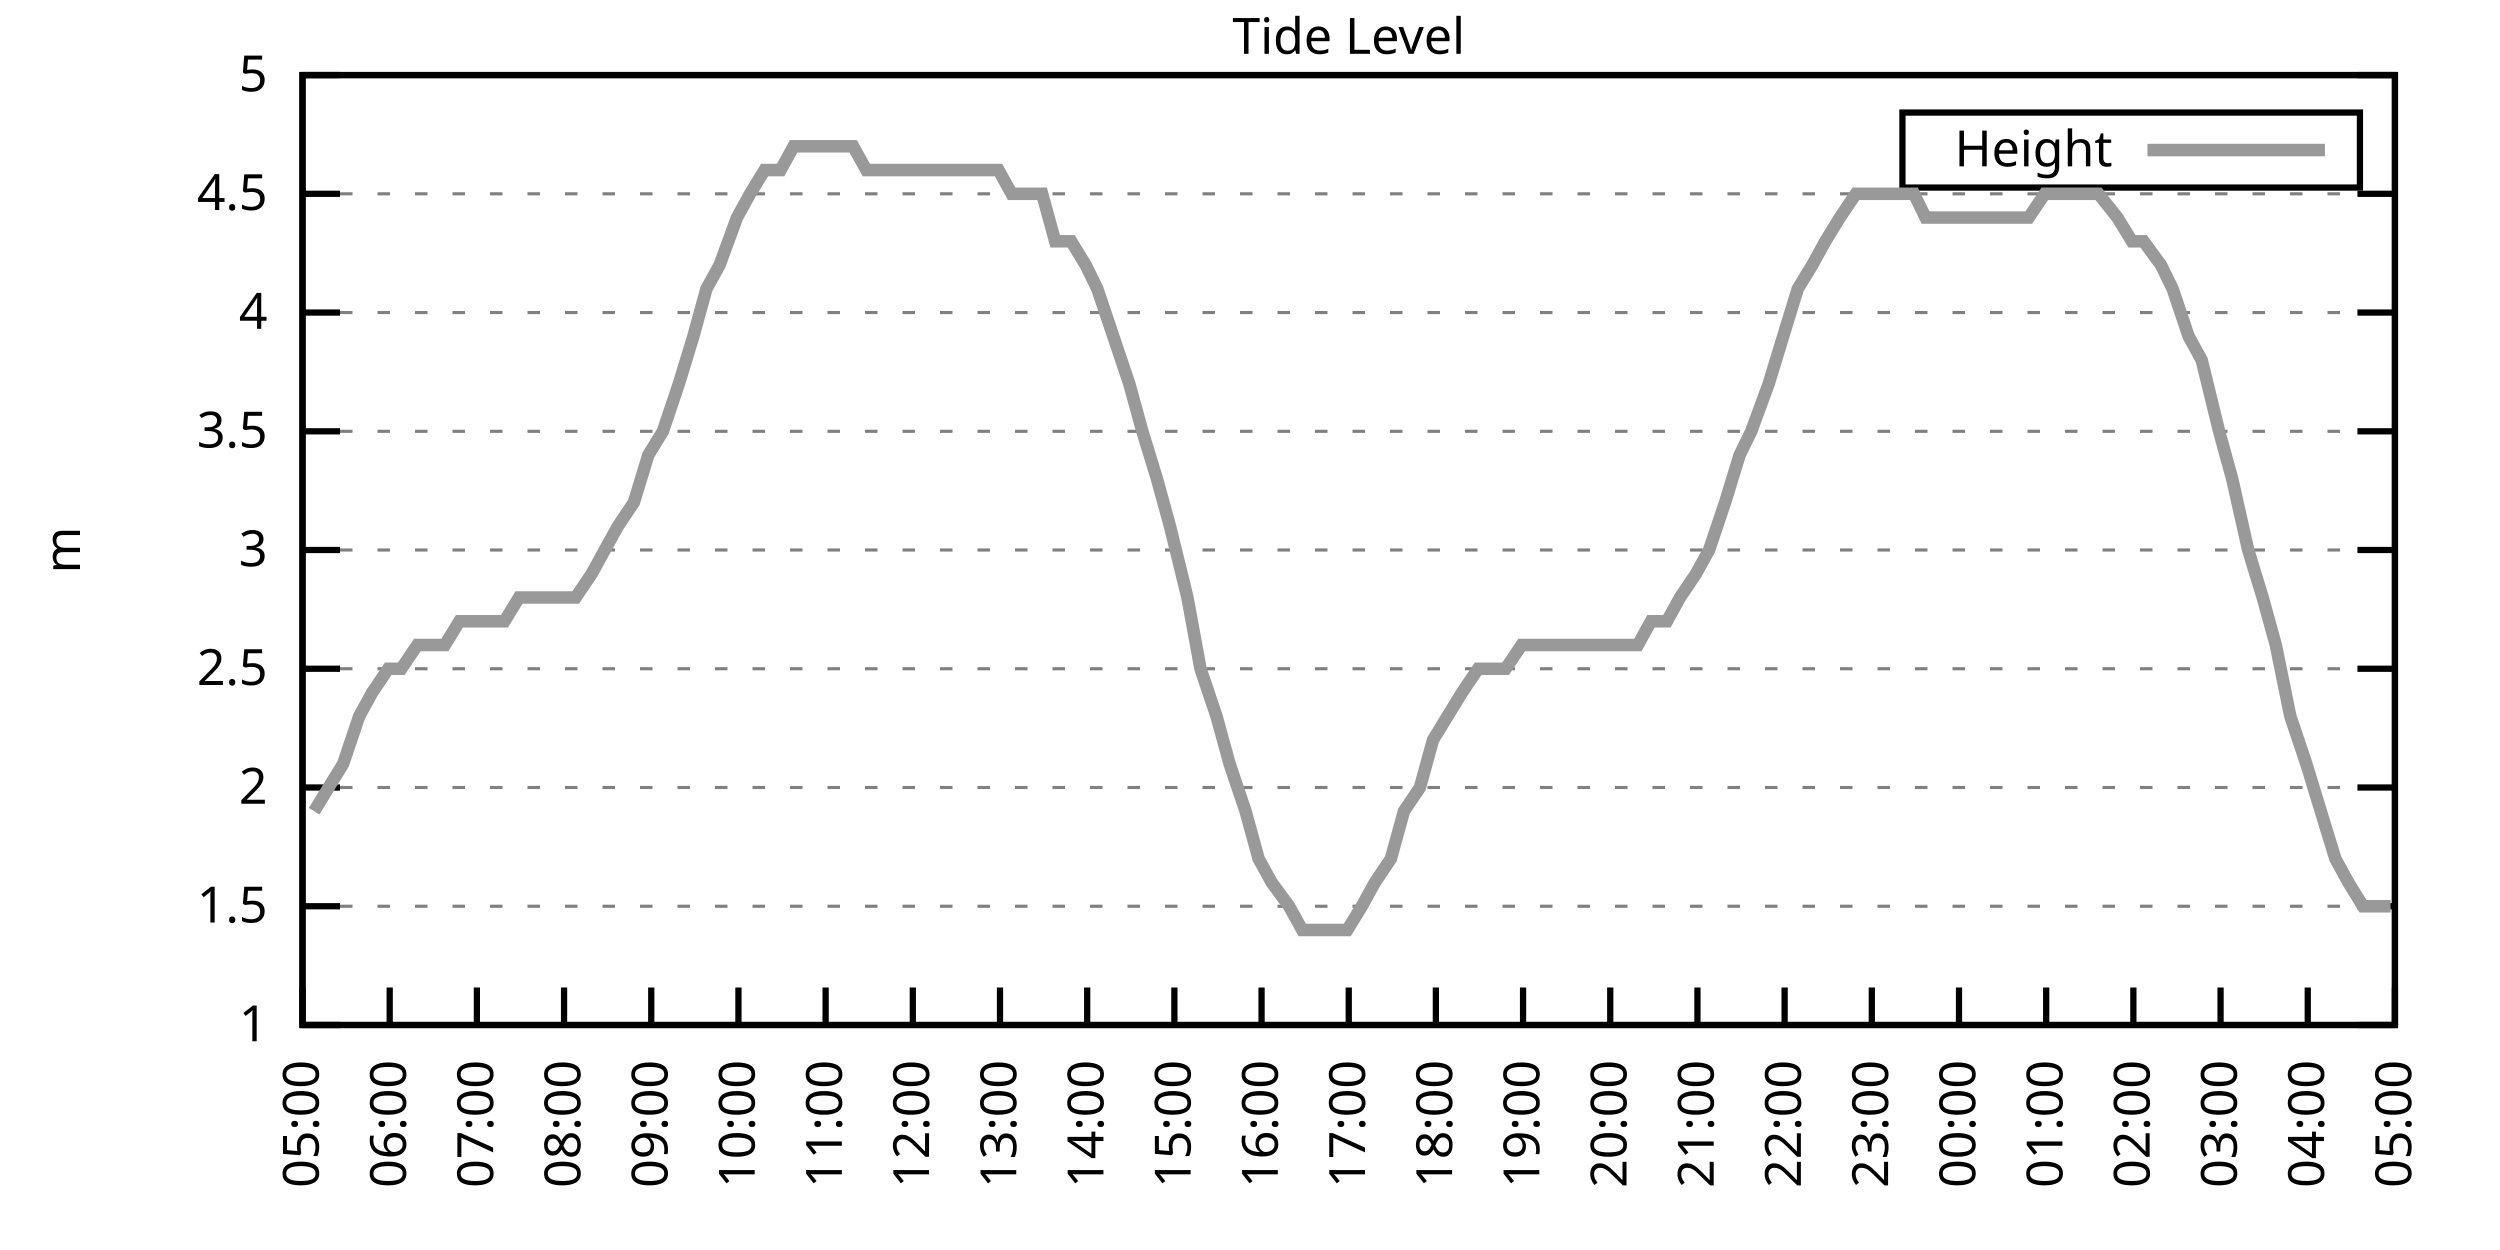
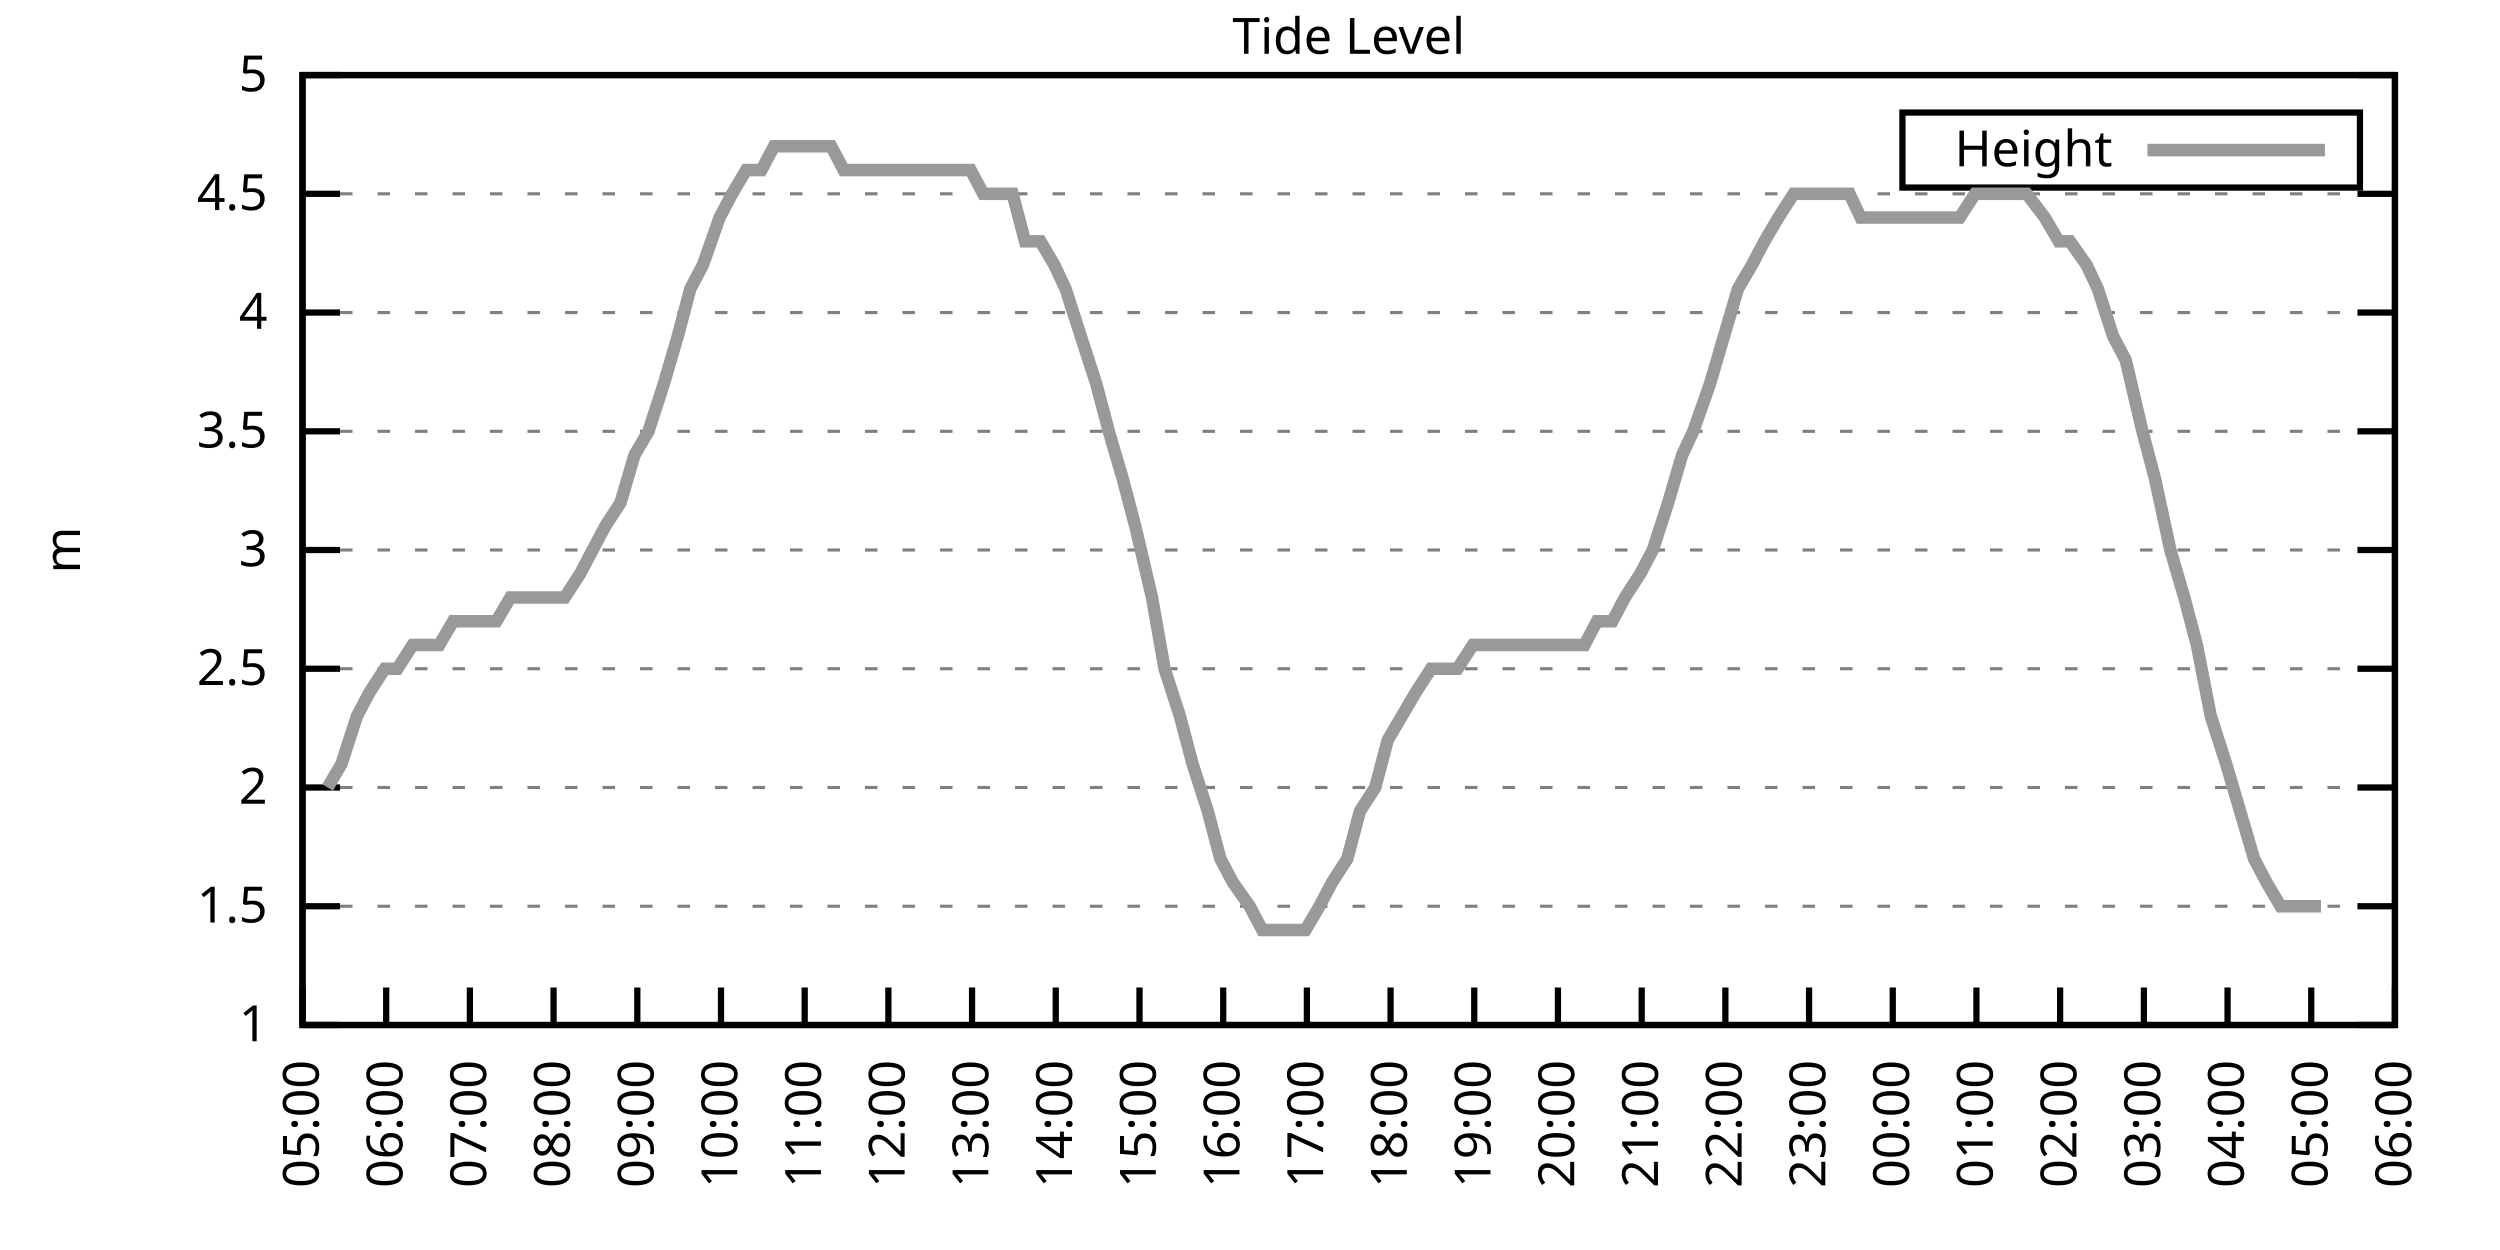
<svg xmlns="http://www.w3.org/2000/svg" xmlns:xlink="http://www.w3.org/1999/xlink" width="400" height="200" viewBox="0 0 400 200">
  <g id="gnuplot_canvas">
    <rect x="0" y="0" width="400" height="200" fill="none" />
    <defs>
      <circle id="gpDot" r="0.5" stroke-width="0.5" stroke="currentColor" />
      <path id="gpPt0" stroke-width="0.333" stroke="currentColor" d="M-1,0 h2 M0,-1 v2" />
      <path id="gpPt1" stroke-width="0.333" stroke="currentColor" d="M-1,-1 L1,1 M1,-1 L-1,1" />
      <path id="gpPt2" stroke-width="0.333" stroke="currentColor" d="M-1,0 L1,0 M0,-1 L0,1 M-1,-1 L1,1 M-1,1 L1,-1" />
      <rect id="gpPt3" stroke-width="0.333" stroke="currentColor" x="-1" y="-1" width="2" height="2" />
      <rect id="gpPt4" stroke-width="0.333" stroke="currentColor" fill="currentColor" x="-1" y="-1" width="2" height="2" />
      <circle id="gpPt5" stroke-width="0.333" stroke="currentColor" cx="0" cy="0" r="1" />
      <use xlink:href="#gpPt5" id="gpPt6" fill="currentColor" stroke="none" />
      <path id="gpPt7" stroke-width="0.333" stroke="currentColor" d="M0,-1.33 L-1.33,0.67 L1.33,0.67 z" />
      <use xlink:href="#gpPt7" id="gpPt8" fill="currentColor" stroke="none" />
      <use xlink:href="#gpPt7" id="gpPt9" stroke="currentColor" transform="rotate(180)" />
      <use xlink:href="#gpPt9" id="gpPt10" fill="currentColor" stroke="none" />
      <use xlink:href="#gpPt3" id="gpPt11" stroke="currentColor" transform="rotate(45)" />
      <use xlink:href="#gpPt11" id="gpPt12" fill="currentColor" stroke="none" />
      <path id="gpPt13" stroke-width="0.333" stroke="currentColor" d="M0,1.330 L1.265,0.411 L0.782,-1.067 L-0.782,-1.076 L-1.265,0.411 z" />
      <use xlink:href="#gpPt13" id="gpPt14" fill="currentColor" stroke="none" />
      <filter id="textbox" filterUnits="objectBoundingBox" x="0" y="0" height="1" width="1">
        <feFlood flood-color="white" flood-opacity="1" result="bgnd" />
        <feComposite in="SourceGraphic" in2="bgnd" operator="atop" />
      </filter>
      <filter id="greybox" filterUnits="objectBoundingBox" x="0" y="0" height="1" width="1">
        <feFlood flood-color="lightgrey" flood-opacity="1" result="grey" />
        <feComposite in="SourceGraphic" in2="grey" operator="atop" />
      </filter>
    </defs>
    <g fill="none" color="white" stroke="currentColor" stroke-width="1.00" stroke-linecap="butt" stroke-linejoin="miter">
</g>
    <g fill="none" color="black" stroke="currentColor" stroke-width="1.00" stroke-linecap="butt" stroke-linejoin="miter">
      <g stroke="none" shape-rendering="crispEdges">
        <polygon fill="rgb(255, 255, 255)" points="48.40,164.00 383.18,164.00 383.18,12.02 48.40,12.02 " />
      </g>
    </g>
    <g fill="none" color="black" stroke="currentColor" stroke-width="1.00" stroke-linecap="butt" stroke-linejoin="miter">
</g>
    <g fill="none" color="black" stroke="black" stroke-width="0.50" stroke-linecap="butt" stroke-linejoin="miter">
</g>
    <g fill="none" color="gray" stroke="currentColor" stroke-width="0.50" stroke-linecap="butt" stroke-linejoin="miter">
      <path stroke="gray" stroke-dasharray="2,4" class="gridline" d="M48.40,164.00 L383.19,164.00  " />
    </g>
    <g fill="none" color="gray" stroke="gray" stroke-width="1.00" stroke-linecap="butt" stroke-linejoin="miter">
</g>
    <g fill="none" color="black" stroke="currentColor" stroke-width="1.00" stroke-linecap="butt" stroke-linejoin="miter">
      <path stroke="black" d="M48.40,164.00 L54.40,164.00 M383.19,164.00 L377.19,164.00  " />
      <g transform="translate(42.80,166.60)" stroke="none" fill="black" font-family="Sans" font-size="8.00" text-anchor="end">
        <text>
          <tspan font-family="Sans"> 1</tspan>
        </text>
      </g>
    </g>
    <g fill="none" color="black" stroke="currentColor" stroke-width="1.00" stroke-linecap="butt" stroke-linejoin="miter">
</g>
    <g fill="none" color="black" stroke="black" stroke-width="0.50" stroke-linecap="butt" stroke-linejoin="miter">
</g>
    <g fill="none" color="gray" stroke="currentColor" stroke-width="0.50" stroke-linecap="butt" stroke-linejoin="miter">
      <path stroke="gray" stroke-dasharray="2,4" class="gridline" d="M48.40,145.00 L383.19,145.00  " />
    </g>
    <g fill="none" color="gray" stroke="gray" stroke-width="1.00" stroke-linecap="butt" stroke-linejoin="miter">
</g>
    <g fill="none" color="black" stroke="currentColor" stroke-width="1.00" stroke-linecap="butt" stroke-linejoin="miter">
      <path stroke="black" d="M48.40,145.00 L54.40,145.00 M383.19,145.00 L377.19,145.00  " />
      <g transform="translate(42.80,147.60)" stroke="none" fill="black" font-family="Sans" font-size="8.00" text-anchor="end">
        <text>
          <tspan font-family="Sans"> 1.5</tspan>
        </text>
      </g>
    </g>
    <g fill="none" color="black" stroke="currentColor" stroke-width="1.00" stroke-linecap="butt" stroke-linejoin="miter">
</g>
    <g fill="none" color="black" stroke="black" stroke-width="0.50" stroke-linecap="butt" stroke-linejoin="miter">
</g>
    <g fill="none" color="gray" stroke="currentColor" stroke-width="0.50" stroke-linecap="butt" stroke-linejoin="miter">
      <path stroke="gray" stroke-dasharray="2,4" class="gridline" d="M48.40,126.00 L383.19,126.00  " />
    </g>
    <g fill="none" color="gray" stroke="gray" stroke-width="1.00" stroke-linecap="butt" stroke-linejoin="miter">
</g>
    <g fill="none" color="black" stroke="currentColor" stroke-width="1.00" stroke-linecap="butt" stroke-linejoin="miter">
      <path stroke="black" d="M48.40,126.00 L54.40,126.00 M383.19,126.00 L377.19,126.00  " />
      <g transform="translate(42.80,128.60)" stroke="none" fill="black" font-family="Sans" font-size="8.00" text-anchor="end">
        <text>
          <tspan font-family="Sans"> 2</tspan>
        </text>
      </g>
    </g>
    <g fill="none" color="black" stroke="currentColor" stroke-width="1.00" stroke-linecap="butt" stroke-linejoin="miter">
</g>
    <g fill="none" color="black" stroke="black" stroke-width="0.50" stroke-linecap="butt" stroke-linejoin="miter">
</g>
    <g fill="none" color="gray" stroke="currentColor" stroke-width="0.50" stroke-linecap="butt" stroke-linejoin="miter">
      <path stroke="gray" stroke-dasharray="2,4" class="gridline" d="M48.40,107.00 L383.19,107.00  " />
    </g>
    <g fill="none" color="gray" stroke="gray" stroke-width="1.00" stroke-linecap="butt" stroke-linejoin="miter">
</g>
    <g fill="none" color="black" stroke="currentColor" stroke-width="1.00" stroke-linecap="butt" stroke-linejoin="miter">
      <path stroke="black" d="M48.40,107.00 L54.40,107.00 M383.19,107.00 L377.19,107.00  " />
      <g transform="translate(42.80,109.60)" stroke="none" fill="black" font-family="Sans" font-size="8.00" text-anchor="end">
        <text>
          <tspan font-family="Sans"> 2.5</tspan>
        </text>
      </g>
    </g>
    <g fill="none" color="black" stroke="currentColor" stroke-width="1.00" stroke-linecap="butt" stroke-linejoin="miter">
</g>
    <g fill="none" color="black" stroke="black" stroke-width="0.50" stroke-linecap="butt" stroke-linejoin="miter">
</g>
    <g fill="none" color="gray" stroke="currentColor" stroke-width="0.50" stroke-linecap="butt" stroke-linejoin="miter">
      <path stroke="gray" stroke-dasharray="2,4" class="gridline" d="M48.40,88.00 L383.19,88.00  " />
    </g>
    <g fill="none" color="gray" stroke="gray" stroke-width="1.00" stroke-linecap="butt" stroke-linejoin="miter">
</g>
    <g fill="none" color="black" stroke="currentColor" stroke-width="1.00" stroke-linecap="butt" stroke-linejoin="miter">
      <path stroke="black" d="M48.40,88.00 L54.40,88.00 M383.19,88.00 L377.19,88.00  " />
      <g transform="translate(42.80,90.60)" stroke="none" fill="black" font-family="Sans" font-size="8.00" text-anchor="end">
        <text>
          <tspan font-family="Sans"> 3</tspan>
        </text>
      </g>
    </g>
    <g fill="none" color="black" stroke="currentColor" stroke-width="1.00" stroke-linecap="butt" stroke-linejoin="miter">
</g>
    <g fill="none" color="black" stroke="black" stroke-width="0.50" stroke-linecap="butt" stroke-linejoin="miter">
</g>
    <g fill="none" color="gray" stroke="currentColor" stroke-width="0.50" stroke-linecap="butt" stroke-linejoin="miter">
      <path stroke="gray" stroke-dasharray="2,4" class="gridline" d="M48.40,69.01 L383.19,69.01  " />
    </g>
    <g fill="none" color="gray" stroke="gray" stroke-width="1.00" stroke-linecap="butt" stroke-linejoin="miter">
</g>
    <g fill="none" color="black" stroke="currentColor" stroke-width="1.00" stroke-linecap="butt" stroke-linejoin="miter">
      <path stroke="black" d="M48.40,69.01 L54.40,69.01 M383.19,69.01 L377.19,69.01  " />
      <g transform="translate(42.80,71.61)" stroke="none" fill="black" font-family="Sans" font-size="8.00" text-anchor="end">
        <text>
          <tspan font-family="Sans"> 3.5</tspan>
        </text>
      </g>
    </g>
    <g fill="none" color="black" stroke="currentColor" stroke-width="1.00" stroke-linecap="butt" stroke-linejoin="miter">
</g>
    <g fill="none" color="black" stroke="black" stroke-width="0.50" stroke-linecap="butt" stroke-linejoin="miter">
</g>
    <g fill="none" color="gray" stroke="currentColor" stroke-width="0.50" stroke-linecap="butt" stroke-linejoin="miter">
      <path stroke="gray" stroke-dasharray="2,4" class="gridline" d="M48.40,50.01 L383.19,50.01  " />
    </g>
    <g fill="none" color="gray" stroke="gray" stroke-width="1.00" stroke-linecap="butt" stroke-linejoin="miter">
</g>
    <g fill="none" color="black" stroke="currentColor" stroke-width="1.00" stroke-linecap="butt" stroke-linejoin="miter">
      <path stroke="black" d="M48.40,50.01 L54.40,50.01 M383.19,50.01 L377.19,50.01  " />
      <g transform="translate(42.80,52.61)" stroke="none" fill="black" font-family="Sans" font-size="8.00" text-anchor="end">
        <text>
          <tspan font-family="Sans"> 4</tspan>
        </text>
      </g>
    </g>
    <g fill="none" color="black" stroke="currentColor" stroke-width="1.00" stroke-linecap="butt" stroke-linejoin="miter">
</g>
    <g fill="none" color="black" stroke="black" stroke-width="0.50" stroke-linecap="butt" stroke-linejoin="miter">
</g>
    <g fill="none" color="gray" stroke="currentColor" stroke-width="0.50" stroke-linecap="butt" stroke-linejoin="miter">
      <path stroke="gray" stroke-dasharray="2,4" class="gridline" d="M48.40,31.01 L383.19,31.01  " />
    </g>
    <g fill="none" color="gray" stroke="gray" stroke-width="1.00" stroke-linecap="butt" stroke-linejoin="miter">
</g>
    <g fill="none" color="black" stroke="currentColor" stroke-width="1.00" stroke-linecap="butt" stroke-linejoin="miter">
      <path stroke="black" d="M48.40,31.01 L54.40,31.01 M383.19,31.01 L377.19,31.01  " />
      <g transform="translate(42.80,33.61)" stroke="none" fill="black" font-family="Sans" font-size="8.00" text-anchor="end">
        <text>
          <tspan font-family="Sans"> 4.5</tspan>
        </text>
      </g>
    </g>
    <g fill="none" color="black" stroke="currentColor" stroke-width="1.00" stroke-linecap="butt" stroke-linejoin="miter">
</g>
    <g fill="none" color="black" stroke="black" stroke-width="0.50" stroke-linecap="butt" stroke-linejoin="miter">
</g>
    <g fill="none" color="gray" stroke="currentColor" stroke-width="0.50" stroke-linecap="butt" stroke-linejoin="miter">
      <path stroke="gray" stroke-dasharray="2,4" class="gridline" d="M48.40,12.01 L383.19,12.01  " />
    </g>
    <g fill="none" color="gray" stroke="gray" stroke-width="1.00" stroke-linecap="butt" stroke-linejoin="miter">
</g>
    <g fill="none" color="black" stroke="currentColor" stroke-width="1.00" stroke-linecap="butt" stroke-linejoin="miter">
      <path stroke="black" d="M48.40,12.01 L54.40,12.01 M383.19,12.01 L377.19,12.01  " />
      <g transform="translate(42.80,14.61)" stroke="none" fill="black" font-family="Sans" font-size="8.00" text-anchor="end">
        <text>
          <tspan font-family="Sans"> 5</tspan>
        </text>
      </g>
    </g>
    <g fill="none" color="black" stroke="currentColor" stroke-width="1.00" stroke-linecap="butt" stroke-linejoin="miter">
      <path stroke="black" d="M48.40,164.00 L48.40,158.00  " />
      <g transform="translate(51.00,169.60) rotate(270.00)" stroke="none" fill="black" font-family="Sans" font-size="8.00" text-anchor="end">
        <text>
          <tspan font-family="Sans">05:00</tspan>
        </text>
      </g>
    </g>
    <g fill="none" color="black" stroke="currentColor" stroke-width="1.00" stroke-linecap="butt" stroke-linejoin="miter">
-       <path stroke="black" d="M62.35,164.00 L62.35,158.00  " />
-       <g transform="translate(64.95,169.60) rotate(270.00)" stroke="none" fill="black" font-family="Sans" font-size="8.00" text-anchor="end">
+       <path stroke="black" d="M61.79,164.00 L61.79,158.00  " />
+       <g transform="translate(64.39,169.60) rotate(270.00)" stroke="none" fill="black" font-family="Sans" font-size="8.00" text-anchor="end">
        <text>
          <tspan font-family="Sans">06:00</tspan>
        </text>
      </g>
    </g>
    <g fill="none" color="black" stroke="currentColor" stroke-width="1.00" stroke-linecap="butt" stroke-linejoin="miter">
-       <path stroke="black" d="M76.30,164.00 L76.30,158.00  " />
-       <g transform="translate(78.90,169.60) rotate(270.00)" stroke="none" fill="black" font-family="Sans" font-size="8.00" text-anchor="end">
+       <path stroke="black" d="M75.18,164.00 L75.18,158.00  " />
+       <g transform="translate(77.78,169.60) rotate(270.00)" stroke="none" fill="black" font-family="Sans" font-size="8.00" text-anchor="end">
        <text>
          <tspan font-family="Sans">07:00</tspan>
        </text>
      </g>
    </g>
    <g fill="none" color="black" stroke="currentColor" stroke-width="1.00" stroke-linecap="butt" stroke-linejoin="miter">
-       <path stroke="black" d="M90.25,164.00 L90.25,158.00  " />
-       <g transform="translate(92.85,169.60) rotate(270.00)" stroke="none" fill="black" font-family="Sans" font-size="8.00" text-anchor="end">
+       <path stroke="black" d="M88.57,164.00 L88.57,158.00  " />
+       <g transform="translate(91.17,169.60) rotate(270.00)" stroke="none" fill="black" font-family="Sans" font-size="8.00" text-anchor="end">
        <text>
          <tspan font-family="Sans">08:00</tspan>
        </text>
      </g>
    </g>
    <g fill="none" color="black" stroke="currentColor" stroke-width="1.00" stroke-linecap="butt" stroke-linejoin="miter">
-       <path stroke="black" d="M104.20,164.00 L104.20,158.00  " />
-       <g transform="translate(106.80,169.60) rotate(270.00)" stroke="none" fill="black" font-family="Sans" font-size="8.00" text-anchor="end">
+       <path stroke="black" d="M101.97,164.00 L101.97,158.00  " />
+       <g transform="translate(104.57,169.60) rotate(270.00)" stroke="none" fill="black" font-family="Sans" font-size="8.00" text-anchor="end">
        <text>
          <tspan font-family="Sans">09:00</tspan>
        </text>
      </g>
    </g>
    <g fill="none" color="black" stroke="currentColor" stroke-width="1.00" stroke-linecap="butt" stroke-linejoin="miter">
-       <path stroke="black" d="M118.15,164.00 L118.15,158.00  " />
-       <g transform="translate(120.75,169.60) rotate(270.00)" stroke="none" fill="black" font-family="Sans" font-size="8.00" text-anchor="end">
+       <path stroke="black" d="M115.36,164.00 L115.36,158.00  " />
+       <g transform="translate(117.96,169.60) rotate(270.00)" stroke="none" fill="black" font-family="Sans" font-size="8.00" text-anchor="end">
        <text>
          <tspan font-family="Sans">10:00</tspan>
        </text>
      </g>
    </g>
    <g fill="none" color="black" stroke="currentColor" stroke-width="1.00" stroke-linecap="butt" stroke-linejoin="miter">
-       <path stroke="black" d="M132.10,164.00 L132.10,158.00  " />
-       <g transform="translate(134.70,169.60) rotate(270.00)" stroke="none" fill="black" font-family="Sans" font-size="8.00" text-anchor="end">
+       <path stroke="black" d="M128.75,164.00 L128.75,158.00  " />
+       <g transform="translate(131.35,169.60) rotate(270.00)" stroke="none" fill="black" font-family="Sans" font-size="8.00" text-anchor="end">
        <text>
          <tspan font-family="Sans">11:00</tspan>
        </text>
      </g>
    </g>
    <g fill="none" color="black" stroke="currentColor" stroke-width="1.00" stroke-linecap="butt" stroke-linejoin="miter">
-       <path stroke="black" d="M146.05,164.00 L146.05,158.00  " />
-       <g transform="translate(148.65,169.60) rotate(270.00)" stroke="none" fill="black" font-family="Sans" font-size="8.00" text-anchor="end">
+       <path stroke="black" d="M142.14,164.00 L142.14,158.00  " />
+       <g transform="translate(144.74,169.60) rotate(270.00)" stroke="none" fill="black" font-family="Sans" font-size="8.00" text-anchor="end">
        <text>
          <tspan font-family="Sans">12:00</tspan>
        </text>
      </g>
    </g>
    <g fill="none" color="black" stroke="currentColor" stroke-width="1.00" stroke-linecap="butt" stroke-linejoin="miter">
-       <path stroke="black" d="M160.00,164.00 L160.00,158.00  " />
-       <g transform="translate(162.60,169.60) rotate(270.00)" stroke="none" fill="black" font-family="Sans" font-size="8.00" text-anchor="end">
+       <path stroke="black" d="M155.53,164.00 L155.53,158.00  " />
+       <g transform="translate(158.13,169.60) rotate(270.00)" stroke="none" fill="black" font-family="Sans" font-size="8.00" text-anchor="end">
        <text>
          <tspan font-family="Sans">13:00</tspan>
        </text>
      </g>
    </g>
    <g fill="none" color="black" stroke="currentColor" stroke-width="1.00" stroke-linecap="butt" stroke-linejoin="miter">
-       <path stroke="black" d="M173.95,164.00 L173.95,158.00  " />
-       <g transform="translate(176.55,169.60) rotate(270.00)" stroke="none" fill="black" font-family="Sans" font-size="8.00" text-anchor="end">
+       <path stroke="black" d="M168.92,164.00 L168.92,158.00  " />
+       <g transform="translate(171.52,169.60) rotate(270.00)" stroke="none" fill="black" font-family="Sans" font-size="8.00" text-anchor="end">
        <text>
          <tspan font-family="Sans">14:00</tspan>
        </text>
      </g>
    </g>
    <g fill="none" color="black" stroke="currentColor" stroke-width="1.00" stroke-linecap="butt" stroke-linejoin="miter">
-       <path stroke="black" d="M187.90,164.00 L187.90,158.00  " />
-       <g transform="translate(190.50,169.60) rotate(270.00)" stroke="none" fill="black" font-family="Sans" font-size="8.00" text-anchor="end">
+       <path stroke="black" d="M182.32,164.00 L182.32,158.00  " />
+       <g transform="translate(184.92,169.60) rotate(270.00)" stroke="none" fill="black" font-family="Sans" font-size="8.00" text-anchor="end">
        <text>
          <tspan font-family="Sans">15:00</tspan>
        </text>
      </g>
    </g>
    <g fill="none" color="black" stroke="currentColor" stroke-width="1.00" stroke-linecap="butt" stroke-linejoin="miter">
-       <path stroke="black" d="M201.85,164.00 L201.85,158.00  " />
-       <g transform="translate(204.45,169.60) rotate(270.00)" stroke="none" fill="black" font-family="Sans" font-size="8.00" text-anchor="end">
+       <path stroke="black" d="M195.71,164.00 L195.71,158.00  " />
+       <g transform="translate(198.31,169.60) rotate(270.00)" stroke="none" fill="black" font-family="Sans" font-size="8.00" text-anchor="end">
        <text>
          <tspan font-family="Sans">16:00</tspan>
        </text>
      </g>
    </g>
    <g fill="none" color="black" stroke="currentColor" stroke-width="1.00" stroke-linecap="butt" stroke-linejoin="miter">
-       <path stroke="black" d="M215.80,164.00 L215.80,158.00  " />
-       <g transform="translate(218.40,169.60) rotate(270.00)" stroke="none" fill="black" font-family="Sans" font-size="8.00" text-anchor="end">
+       <path stroke="black" d="M209.10,164.00 L209.10,158.00  " />
+       <g transform="translate(211.70,169.60) rotate(270.00)" stroke="none" fill="black" font-family="Sans" font-size="8.00" text-anchor="end">
        <text>
          <tspan font-family="Sans">17:00</tspan>
        </text>
      </g>
    </g>
    <g fill="none" color="black" stroke="currentColor" stroke-width="1.00" stroke-linecap="butt" stroke-linejoin="miter">
-       <path stroke="black" d="M229.74,164.00 L229.74,158.00  " />
-       <g transform="translate(232.34,169.60) rotate(270.00)" stroke="none" fill="black" font-family="Sans" font-size="8.00" text-anchor="end">
+       <path stroke="black" d="M222.49,164.00 L222.49,158.00  " />
+       <g transform="translate(225.09,169.60) rotate(270.00)" stroke="none" fill="black" font-family="Sans" font-size="8.00" text-anchor="end">
        <text>
          <tspan font-family="Sans">18:00</tspan>
        </text>
      </g>
    </g>
    <g fill="none" color="black" stroke="currentColor" stroke-width="1.00" stroke-linecap="butt" stroke-linejoin="miter">
-       <path stroke="black" d="M243.69,164.00 L243.69,158.00  " />
-       <g transform="translate(246.29,169.60) rotate(270.00)" stroke="none" fill="black" font-family="Sans" font-size="8.00" text-anchor="end">
+       <path stroke="black" d="M235.88,164.00 L235.88,158.00  " />
+       <g transform="translate(238.48,169.60) rotate(270.00)" stroke="none" fill="black" font-family="Sans" font-size="8.00" text-anchor="end">
        <text>
          <tspan font-family="Sans">19:00</tspan>
        </text>
      </g>
    </g>
    <g fill="none" color="black" stroke="currentColor" stroke-width="1.00" stroke-linecap="butt" stroke-linejoin="miter">
-       <path stroke="black" d="M257.64,164.00 L257.64,158.00  " />
-       <g transform="translate(260.24,169.60) rotate(270.00)" stroke="none" fill="black" font-family="Sans" font-size="8.00" text-anchor="end">
+       <path stroke="black" d="M249.27,164.00 L249.27,158.00  " />
+       <g transform="translate(251.87,169.60) rotate(270.00)" stroke="none" fill="black" font-family="Sans" font-size="8.00" text-anchor="end">
        <text>
          <tspan font-family="Sans">20:00</tspan>
        </text>
      </g>
    </g>
    <g fill="none" color="black" stroke="currentColor" stroke-width="1.00" stroke-linecap="butt" stroke-linejoin="miter">
-       <path stroke="black" d="M271.59,164.00 L271.59,158.00  " />
-       <g transform="translate(274.19,169.60) rotate(270.00)" stroke="none" fill="black" font-family="Sans" font-size="8.00" text-anchor="end">
+       <path stroke="black" d="M262.67,164.00 L262.67,158.00  " />
+       <g transform="translate(265.27,169.60) rotate(270.00)" stroke="none" fill="black" font-family="Sans" font-size="8.00" text-anchor="end">
        <text>
          <tspan font-family="Sans">21:00</tspan>
        </text>
      </g>
    </g>
    <g fill="none" color="black" stroke="currentColor" stroke-width="1.00" stroke-linecap="butt" stroke-linejoin="miter">
-       <path stroke="black" d="M285.54,164.00 L285.54,158.00  " />
-       <g transform="translate(288.14,169.60) rotate(270.00)" stroke="none" fill="black" font-family="Sans" font-size="8.00" text-anchor="end">
+       <path stroke="black" d="M276.06,164.00 L276.06,158.00  " />
+       <g transform="translate(278.66,169.60) rotate(270.00)" stroke="none" fill="black" font-family="Sans" font-size="8.00" text-anchor="end">
        <text>
          <tspan font-family="Sans">22:00</tspan>
        </text>
      </g>
    </g>
    <g fill="none" color="black" stroke="currentColor" stroke-width="1.00" stroke-linecap="butt" stroke-linejoin="miter">
-       <path stroke="black" d="M299.49,164.00 L299.49,158.00  " />
-       <g transform="translate(302.09,169.60) rotate(270.00)" stroke="none" fill="black" font-family="Sans" font-size="8.00" text-anchor="end">
+       <path stroke="black" d="M289.45,164.00 L289.45,158.00  " />
+       <g transform="translate(292.05,169.60) rotate(270.00)" stroke="none" fill="black" font-family="Sans" font-size="8.00" text-anchor="end">
        <text>
          <tspan font-family="Sans">23:00</tspan>
        </text>
      </g>
    </g>
    <g fill="none" color="black" stroke="currentColor" stroke-width="1.00" stroke-linecap="butt" stroke-linejoin="miter">
-       <path stroke="black" d="M313.44,164.00 L313.44,158.00  " />
-       <g transform="translate(316.04,169.60) rotate(270.00)" stroke="none" fill="black" font-family="Sans" font-size="8.00" text-anchor="end">
+       <path stroke="black" d="M302.84,164.00 L302.84,158.00  " />
+       <g transform="translate(305.44,169.60) rotate(270.00)" stroke="none" fill="black" font-family="Sans" font-size="8.00" text-anchor="end">
        <text>
          <tspan font-family="Sans">00:00</tspan>
        </text>
      </g>
    </g>
    <g fill="none" color="black" stroke="currentColor" stroke-width="1.00" stroke-linecap="butt" stroke-linejoin="miter">
-       <path stroke="black" d="M327.39,164.00 L327.39,158.00  " />
-       <g transform="translate(329.99,169.60) rotate(270.00)" stroke="none" fill="black" font-family="Sans" font-size="8.00" text-anchor="end">
+       <path stroke="black" d="M316.23,164.00 L316.23,158.00  " />
+       <g transform="translate(318.83,169.60) rotate(270.00)" stroke="none" fill="black" font-family="Sans" font-size="8.00" text-anchor="end">
        <text>
          <tspan font-family="Sans">01:00</tspan>
        </text>
      </g>
    </g>
    <g fill="none" color="black" stroke="currentColor" stroke-width="1.00" stroke-linecap="butt" stroke-linejoin="miter">
-       <path stroke="black" d="M341.34,164.00 L341.34,158.00  " />
-       <g transform="translate(343.94,169.60) rotate(270.00)" stroke="none" fill="black" font-family="Sans" font-size="8.00" text-anchor="end">
+       <path stroke="black" d="M329.62,164.00 L329.62,158.00  " />
+       <g transform="translate(332.22,169.60) rotate(270.00)" stroke="none" fill="black" font-family="Sans" font-size="8.00" text-anchor="end">
        <text>
          <tspan font-family="Sans">02:00</tspan>
        </text>
      </g>
    </g>
    <g fill="none" color="black" stroke="currentColor" stroke-width="1.00" stroke-linecap="butt" stroke-linejoin="miter">
-       <path stroke="black" d="M355.29,164.00 L355.29,158.00  " />
-       <g transform="translate(357.89,169.60) rotate(270.00)" stroke="none" fill="black" font-family="Sans" font-size="8.00" text-anchor="end">
+       <path stroke="black" d="M343.02,164.00 L343.02,158.00  " />
+       <g transform="translate(345.62,169.60) rotate(270.00)" stroke="none" fill="black" font-family="Sans" font-size="8.00" text-anchor="end">
        <text>
          <tspan font-family="Sans">03:00</tspan>
        </text>
      </g>
    </g>
    <g fill="none" color="black" stroke="currentColor" stroke-width="1.00" stroke-linecap="butt" stroke-linejoin="miter">
-       <path stroke="black" d="M369.24,164.00 L369.24,158.00  " />
-       <g transform="translate(371.84,169.60) rotate(270.00)" stroke="none" fill="black" font-family="Sans" font-size="8.00" text-anchor="end">
+       <path stroke="black" d="M356.41,164.00 L356.41,158.00  " />
+       <g transform="translate(359.01,169.60) rotate(270.00)" stroke="none" fill="black" font-family="Sans" font-size="8.00" text-anchor="end">
        <text>
          <tspan font-family="Sans">04:00</tspan>
+         </text>
+       </g>
+     </g>
+     <g fill="none" color="black" stroke="currentColor" stroke-width="1.00" stroke-linecap="butt" stroke-linejoin="miter">
+       <path stroke="black" d="M369.80,164.00 L369.80,158.00  " />
+       <g transform="translate(372.40,169.60) rotate(270.00)" stroke="none" fill="black" font-family="Sans" font-size="8.00" text-anchor="end">
+         <text>
+           <tspan font-family="Sans">05:00</tspan>
        </text>
      </g>
    </g>
    <g fill="none" color="black" stroke="currentColor" stroke-width="1.00" stroke-linecap="butt" stroke-linejoin="miter">
      <path stroke="black" d="M383.19,164.00 L383.19,158.00  " />
      <g transform="translate(385.79,169.60) rotate(270.00)" stroke="none" fill="black" font-family="Sans" font-size="8.00" text-anchor="end">
        <text>
-           <tspan font-family="Sans">05:00</tspan>
+           <tspan font-family="Sans">06:00</tspan>
        </text>
      </g>
    </g>
    <g fill="none" color="black" stroke="currentColor" stroke-width="1.00" stroke-linecap="butt" stroke-linejoin="miter">
</g>
    <g fill="none" color="black" stroke="currentColor" stroke-width="1.00" stroke-linecap="butt" stroke-linejoin="miter">
      <path stroke="black" d="M48.40,12.01 L48.40,164.00 L383.19,164.00 L383.19,12.01 L48.40,12.01 Z  " />
    </g>
    <g fill="none" color="black" stroke="currentColor" stroke-width="1.00" stroke-linecap="butt" stroke-linejoin="miter">
</g>
    <g fill="none" color="black" stroke="currentColor" stroke-width="1.00" stroke-linecap="butt" stroke-linejoin="miter">
      <path stroke="black" d="M304.39,30.01 L304.39,18.01 L377.59,18.01 L377.59,30.01 L304.39,30.01 Z  " />
    </g>
    <g id="Tide_level_plot_1">
      <g fill="none" color="white" stroke="black" stroke-width="2.00" stroke-linecap="butt" stroke-linejoin="miter">
</g>
      <g fill="none" color="black" stroke="currentColor" stroke-width="2.00" stroke-linecap="butt" stroke-linejoin="miter">
        <g transform="translate(337.99,26.61)" stroke="none" fill="black" font-family="Sans" font-size="8.00" text-anchor="end">
          <text>
            <tspan font-family="Sans">Height</tspan>
          </text>
        </g>
      </g>
      <g fill="none" color="black" stroke="currentColor" stroke-width="2.00" stroke-linecap="butt" stroke-linejoin="miter">
-         <path stroke="rgb(153, 153, 153)" d="M343.59,24.01 L371.99,24.01 M50.26,129.80 L52.58,126.00 L54.91,122.20 L57.47,114.60 L59.56,110.80 L62.12,107.00   L64.21,107.00 L66.77,103.20 L69.09,103.20 L71.18,103.20 L73.51,99.40 L75.83,99.40 L78.16,99.40 L80.72,99.40   L83.04,95.60 L85.13,95.60 L87.69,95.60 L89.78,95.60 L92.11,95.60 L94.67,91.80 L96.76,88.00 L98.85,84.21   L101.41,80.41 L103.73,72.81 L106.06,69.01 L108.62,61.41 L110.94,53.81 L113.03,46.21 L115.13,42.41 L117.92,34.81   L120.01,31.01 L122.33,27.21 L124.89,27.21 L126.98,23.41 L129.08,23.41 L131.40,23.41 L133.96,23.41 L136.51,23.41   L138.61,27.21 L140.93,27.21 L143.26,27.21 L145.35,27.21 L147.67,27.21 L150.46,27.21 L152.79,27.21 L154.88,27.21   L157.44,27.21 L159.76,27.21 L161.86,31.01 L164.18,31.01 L166.74,31.01 L168.83,38.61 L171.39,38.61 L173.71,42.41   L175.57,46.21 L178.13,53.81 L180.69,61.41 L182.78,69.01 L185.11,76.61 L187.20,84.21 L189.99,95.60 L192.08,107.00   L194.64,114.60 L196.73,122.20 L199.29,129.80 L201.38,137.40 L203.47,141.20 L206.26,145.00 L208.36,148.80 L210.91,148.80   L213.01,148.80 L215.56,148.80 L217.89,145.00 L219.98,141.20 L222.54,137.40 L224.63,129.80 L227.19,126.00 L229.28,118.40   L231.60,114.60 L233.93,110.80 L236.49,107.00 L238.81,107.00 L240.90,107.00 L243.46,103.20 L245.55,103.20 L248.11,103.20   L250.20,103.20 L252.76,103.20 L254.85,103.20 L257.41,103.20 L259.50,103.20 L262.06,103.20 L264.15,99.40 L266.71,99.40   L268.80,95.60 L271.36,91.80 L273.45,88.00 L276.01,80.41 L278.34,72.81 L280.20,69.01 L282.99,61.41 L285.31,53.81   L287.64,46.21 L289.96,42.41 L292.05,38.61 L294.38,34.81 L296.94,31.01 L299.26,31.01 L301.58,31.01 L303.68,31.01   L306.23,31.01 L308.09,34.81 L310.88,34.81 L313.21,34.81 L315.53,34.81 L317.63,34.81 L320.18,34.81 L322.51,34.81   L324.60,34.81 L327.16,31.01 L329.48,31.01 L331.81,31.01 L333.67,31.01 L335.76,31.01 L338.78,34.81 L341.11,38.61   L342.97,38.61 L345.76,42.41 L347.62,46.21 L350.18,53.81 L352.27,57.61 L355.06,69.01 L357.15,76.61 L359.71,88.00   L362.03,95.60 L364.13,103.20 L366.45,114.60 L369.01,122.20 L371.33,129.80 L373.66,137.40 L375.75,141.20 L378.08,145.00   L380.63,145.00 L382.49,145.00  " />
+         <path stroke="rgb(153, 153, 153)" d="M343.59,24.01 L371.99,24.01 M52.42,126.00 L54.65,122.20 L57.10,114.60 L59.11,110.80 L61.57,107.00 L63.58,107.00   L66.03,103.20 L68.26,103.20 L70.27,103.20 L72.50,99.40 L74.74,99.40 L76.97,99.40 L79.42,99.40 L81.66,95.60   L83.66,95.60 L86.12,95.60 L88.13,95.60 L90.36,95.60 L92.82,91.80 L94.82,88.00 L96.83,84.21 L99.29,80.41   L101.52,72.81 L103.75,69.01 L106.21,61.41 L108.44,53.81 L110.45,46.21 L112.46,42.41 L115.13,34.81 L117.14,31.01   L119.38,27.21 L121.83,27.21 L123.84,23.41 L125.85,23.41 L128.08,23.41 L130.54,23.41 L132.99,23.41 L135.00,27.21   L137.23,27.21 L139.46,27.21 L141.47,27.21 L143.70,27.21 L146.38,27.21 L148.61,27.21 L150.62,27.21 L153.08,27.21   L155.31,27.21 L157.32,31.01 L159.55,31.01 L162.01,31.01 L164.01,38.61 L166.47,38.61 L168.70,42.41 L170.49,46.21   L172.94,53.81 L175.40,61.41 L177.41,69.01 L179.64,76.61 L181.65,84.21 L184.32,95.60 L186.33,107.00 L188.79,114.60   L190.80,122.20 L193.25,129.80 L195.26,137.40 L197.27,141.20 L199.95,145.00 L201.96,148.80 L204.41,148.80 L206.42,148.80   L208.88,148.80 L211.11,145.00 L213.12,141.20 L215.57,137.40 L217.58,129.80 L220.04,126.00 L222.04,118.40 L224.28,114.60   L226.51,110.80 L228.96,107.00 L231.20,107.00 L233.20,107.00 L235.66,103.20 L237.67,103.20 L240.12,103.20 L242.13,103.20   L244.59,103.20 L246.60,103.20 L249.05,103.20 L251.06,103.20 L253.51,103.20 L255.52,99.40 L257.98,99.40 L259.99,95.60   L262.44,91.80 L264.45,88.00 L266.91,80.41 L269.14,72.81 L270.92,69.01 L273.60,61.41 L275.83,53.81 L278.07,46.21   L280.30,42.41 L282.31,38.61 L284.54,34.81 L286.99,31.01 L289.23,31.01 L291.46,31.01 L293.47,31.01 L295.92,31.01   L297.71,34.81 L300.39,34.81 L302.62,34.81 L304.85,34.81 L306.86,34.81 L309.31,34.81 L311.54,34.81 L313.55,34.81   L316.01,31.01 L318.24,31.01 L320.47,31.01 L322.26,31.01 L324.27,31.01 L327.17,34.81 L329.40,38.61 L331.19,38.61   L333.86,42.41 L335.65,46.21 L338.10,53.81 L340.11,57.61 L342.79,69.01 L344.80,76.61 L347.26,88.00 L349.49,95.60   L351.50,103.20 L353.73,114.60 L356.18,122.20 L358.42,129.80 L360.65,137.40 L362.66,141.20 L364.89,145.00 L367.34,145.00   L369.13,145.00 L371.36,145.00  " />
      </g>
    </g>
    <g fill="none" color="black" stroke="currentColor" stroke-width="2.00" stroke-linecap="butt" stroke-linejoin="miter">
</g>
    <g fill="none" color="black" stroke="black" stroke-width="1.00" stroke-linecap="butt" stroke-linejoin="miter">
</g>
    <g fill="none" color="black" stroke="currentColor" stroke-width="1.00" stroke-linecap="butt" stroke-linejoin="miter">
      <path stroke="black" d="M48.40,12.01 L48.40,164.00 L383.19,164.00 L383.19,12.01 L48.40,12.01 Z  " />
      <g transform="translate(12.80,88.01) rotate(270.00)" stroke="none" fill="black" font-family="Sans" font-size="8.00" text-anchor="middle">
        <text>
          <tspan font-family="Sans">m</tspan>
        </text>
      </g>
    </g>
    <g fill="none" color="black" stroke="currentColor" stroke-width="1.00" stroke-linecap="butt" stroke-linejoin="miter">
</g>
    <g fill="none" color="black" stroke="currentColor" stroke-width="1.00" stroke-linecap="butt" stroke-linejoin="miter">
      <g transform="translate(215.79,8.61)" stroke="none" fill="black" font-family="Sans" font-size="8.00" text-anchor="middle">
        <text>
          <tspan font-family="Sans">Tide Level</tspan>
        </text>
      </g>
    </g>
    <g fill="none" color="black" stroke="currentColor" stroke-width="1.00" stroke-linecap="butt" stroke-linejoin="miter">
</g>
  </g>
</svg>
